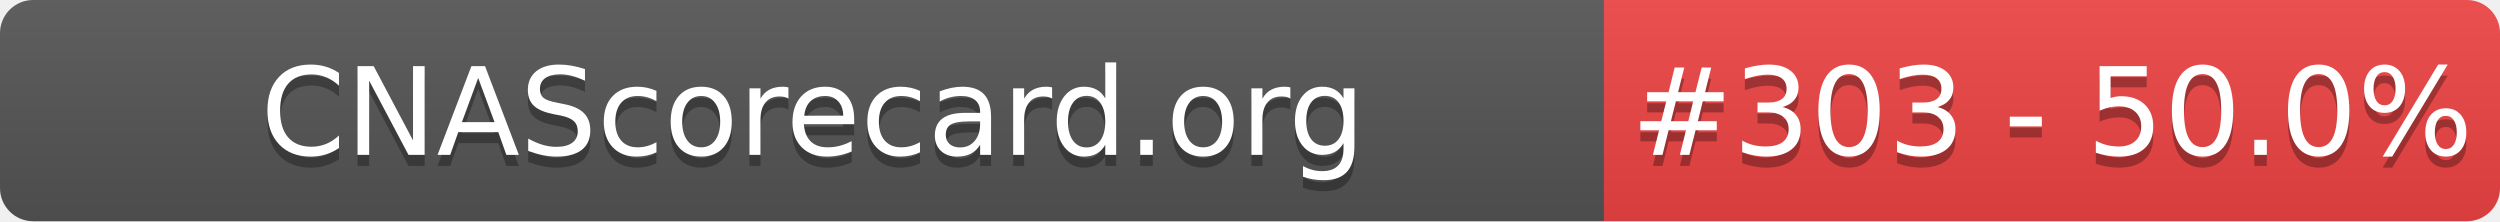
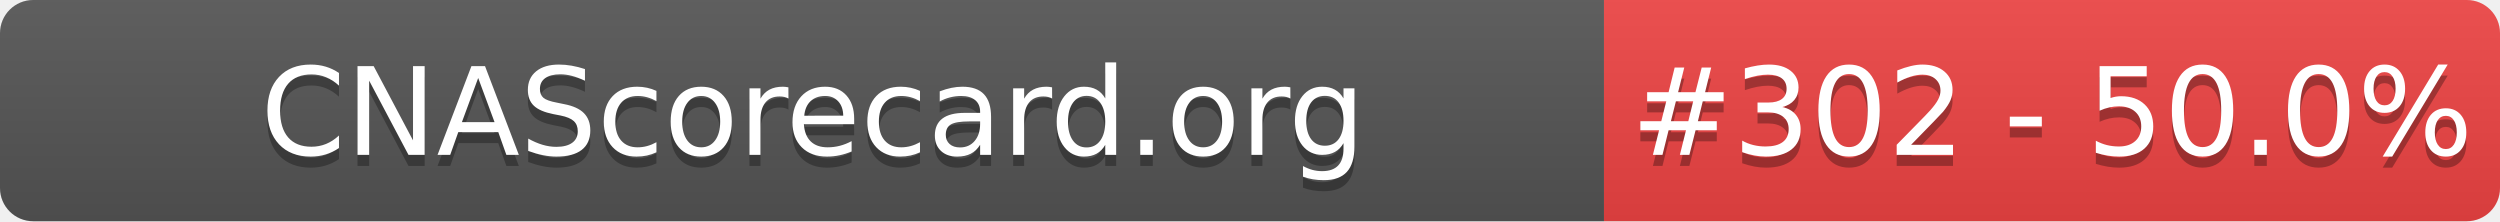
- <svg xmlns="http://www.w3.org/2000/svg" width="226" height="20" role="img" aria-label="CNAScorecard.org: #303 - 50.0%">
+ <svg xmlns="http://www.w3.org/2000/svg" width="226" height="20" role="img" aria-label="CNAScorecard.org: #302 - 50.0%">
  <linearGradient id="s" x2="0" y2="100%">
    <stop offset="0" stop-color="#bbb" stop-opacity=".1" />
    <stop offset="1" stop-opacity=".1" />
  </linearGradient>
  <clipPath id="r">
    <rect width="226" height="20" rx="3" fill="#fff" />
  </clipPath>
  <g clip-path="url(#r)">
    <rect width="145" height="20" fill="#555" />
    <rect x="145" width="81" height="20" fill="#EF4444" />
    <rect width="226" height="20" fill="url(#s)" />
  </g>
  <g fill="#fff" text-anchor="middle" font-family="Verdana,Geneva,DejaVu Sans,sans-serif" text-rendering="geometricPrecision" font-size="110">
    <text aria-hidden="true" x="735" y="150" fill="#010101" fill-opacity=".3" transform="scale(.1)" textLength="1350">CNAScorecard.org</text>
    <text x="735" y="140" transform="scale(.1)" fill="#fff" textLength="1350">CNAScorecard.org</text>
-     <text aria-hidden="true" x="1855" y="150" fill="#010101" fill-opacity=".3" transform="scale(.1)" textLength="660">#303 - 50.0%</text>
-     <text x="1855" y="140" transform="scale(.1)" fill="#fff" textLength="660">#303 - 50.0%</text>
+     <text aria-hidden="true" x="1855" y="150" fill="#010101" fill-opacity=".3" transform="scale(.1)" textLength="660">#302 - 50.0%</text>
+     <text x="1855" y="140" transform="scale(.1)" fill="#fff" textLength="660">#302 - 50.0%</text>
  </g>
</svg>
